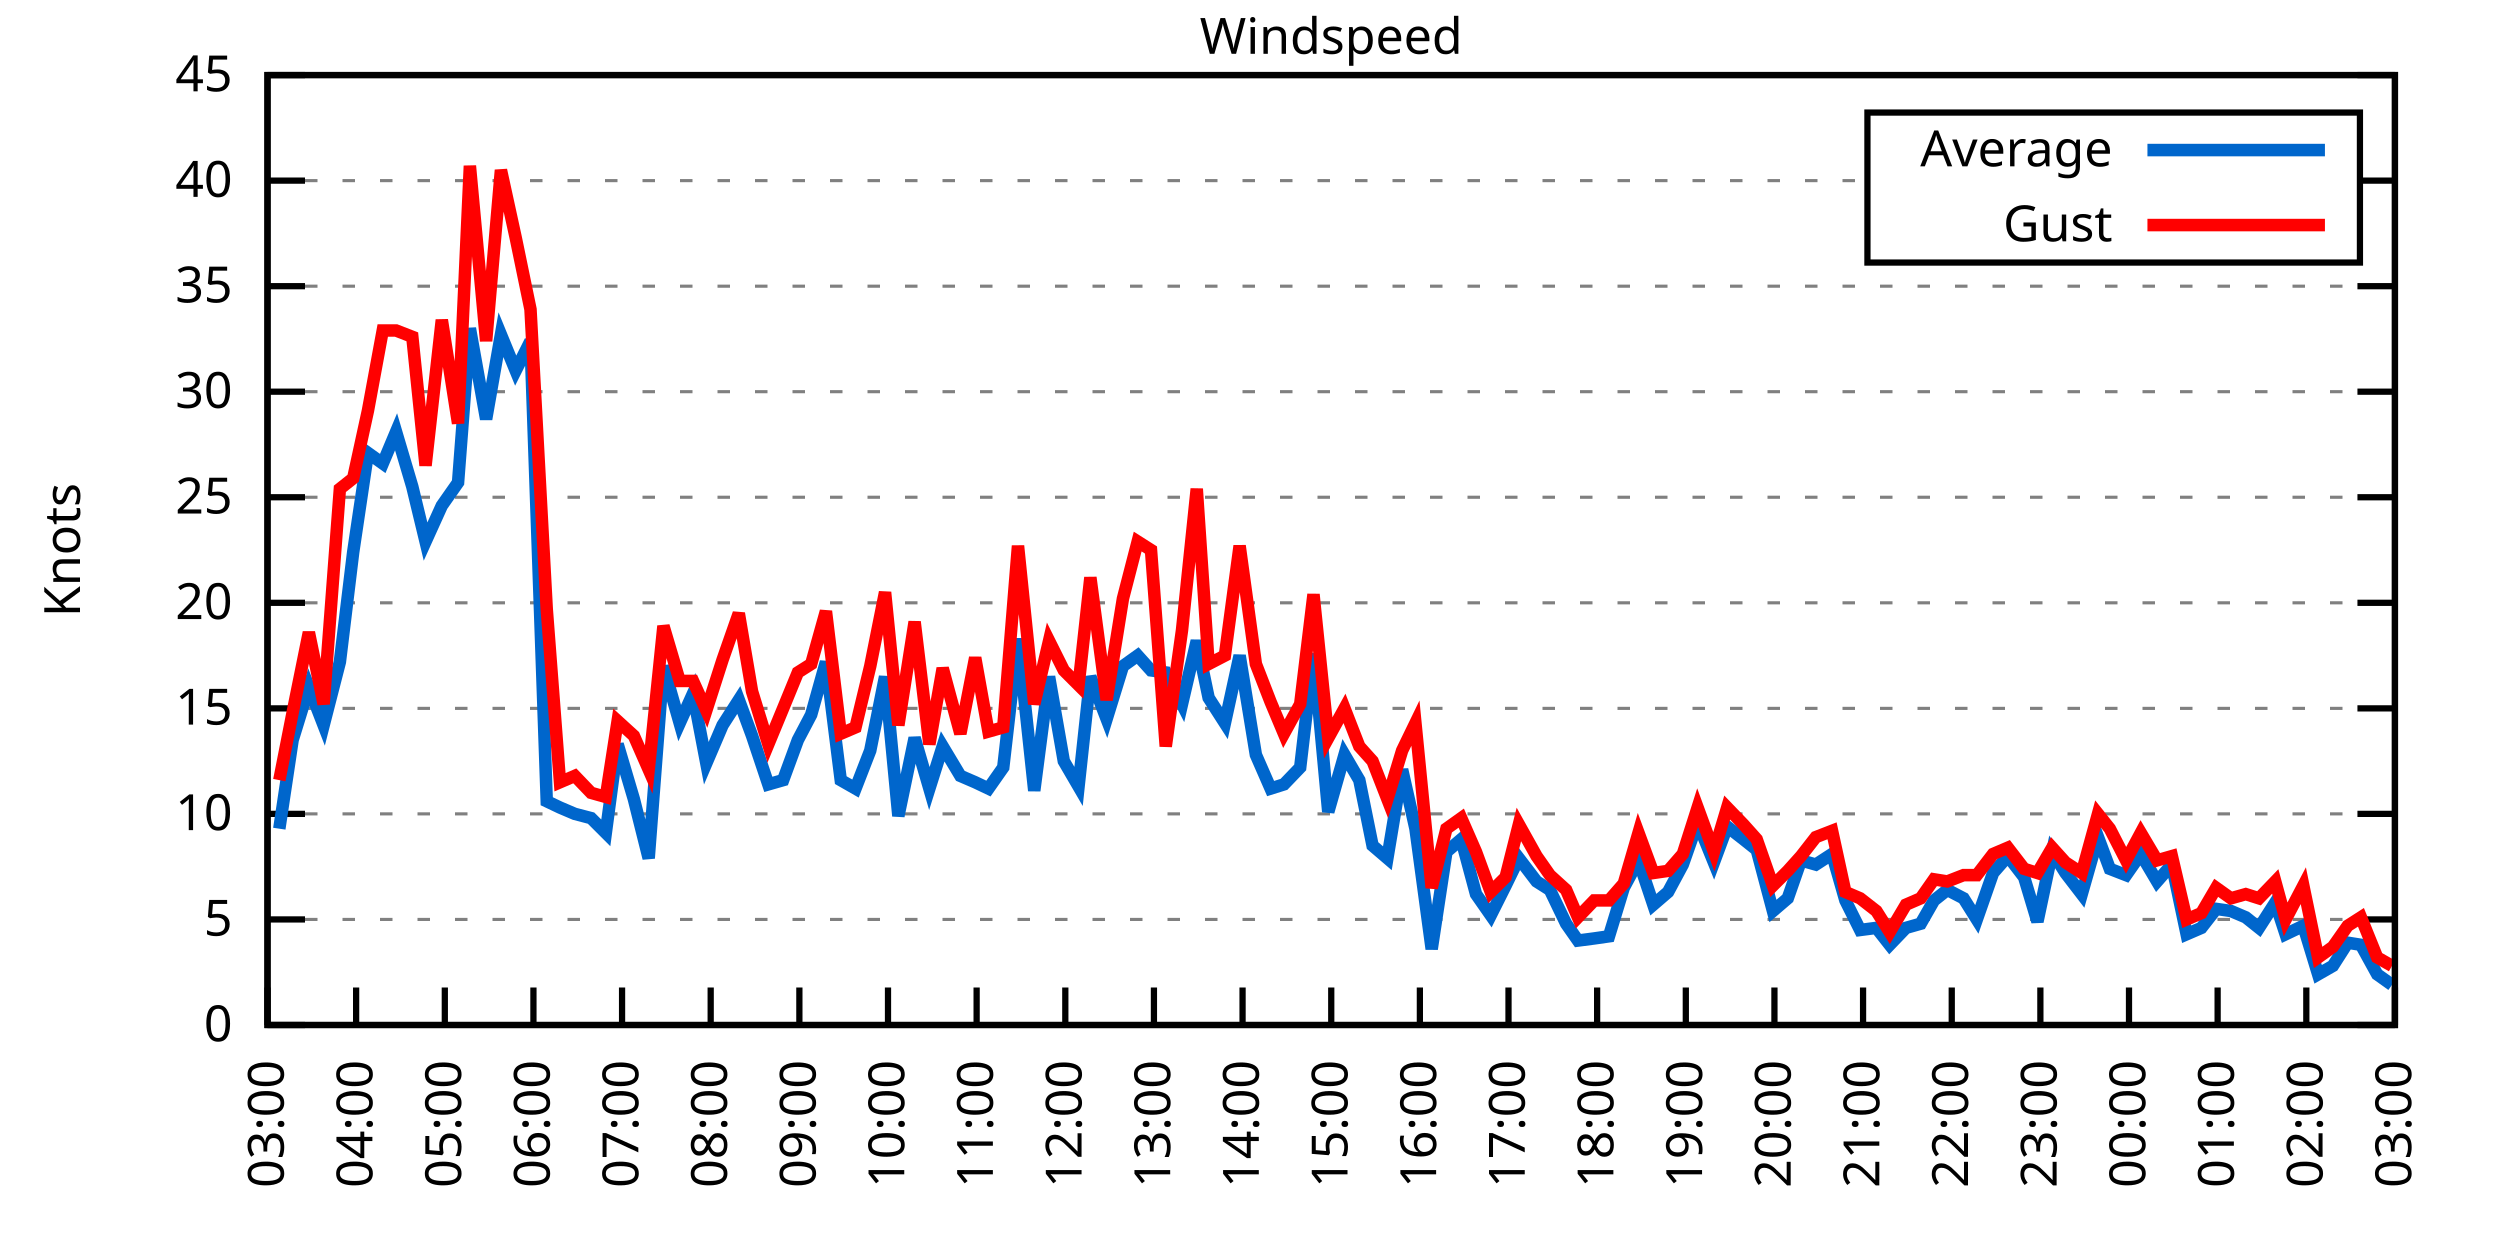
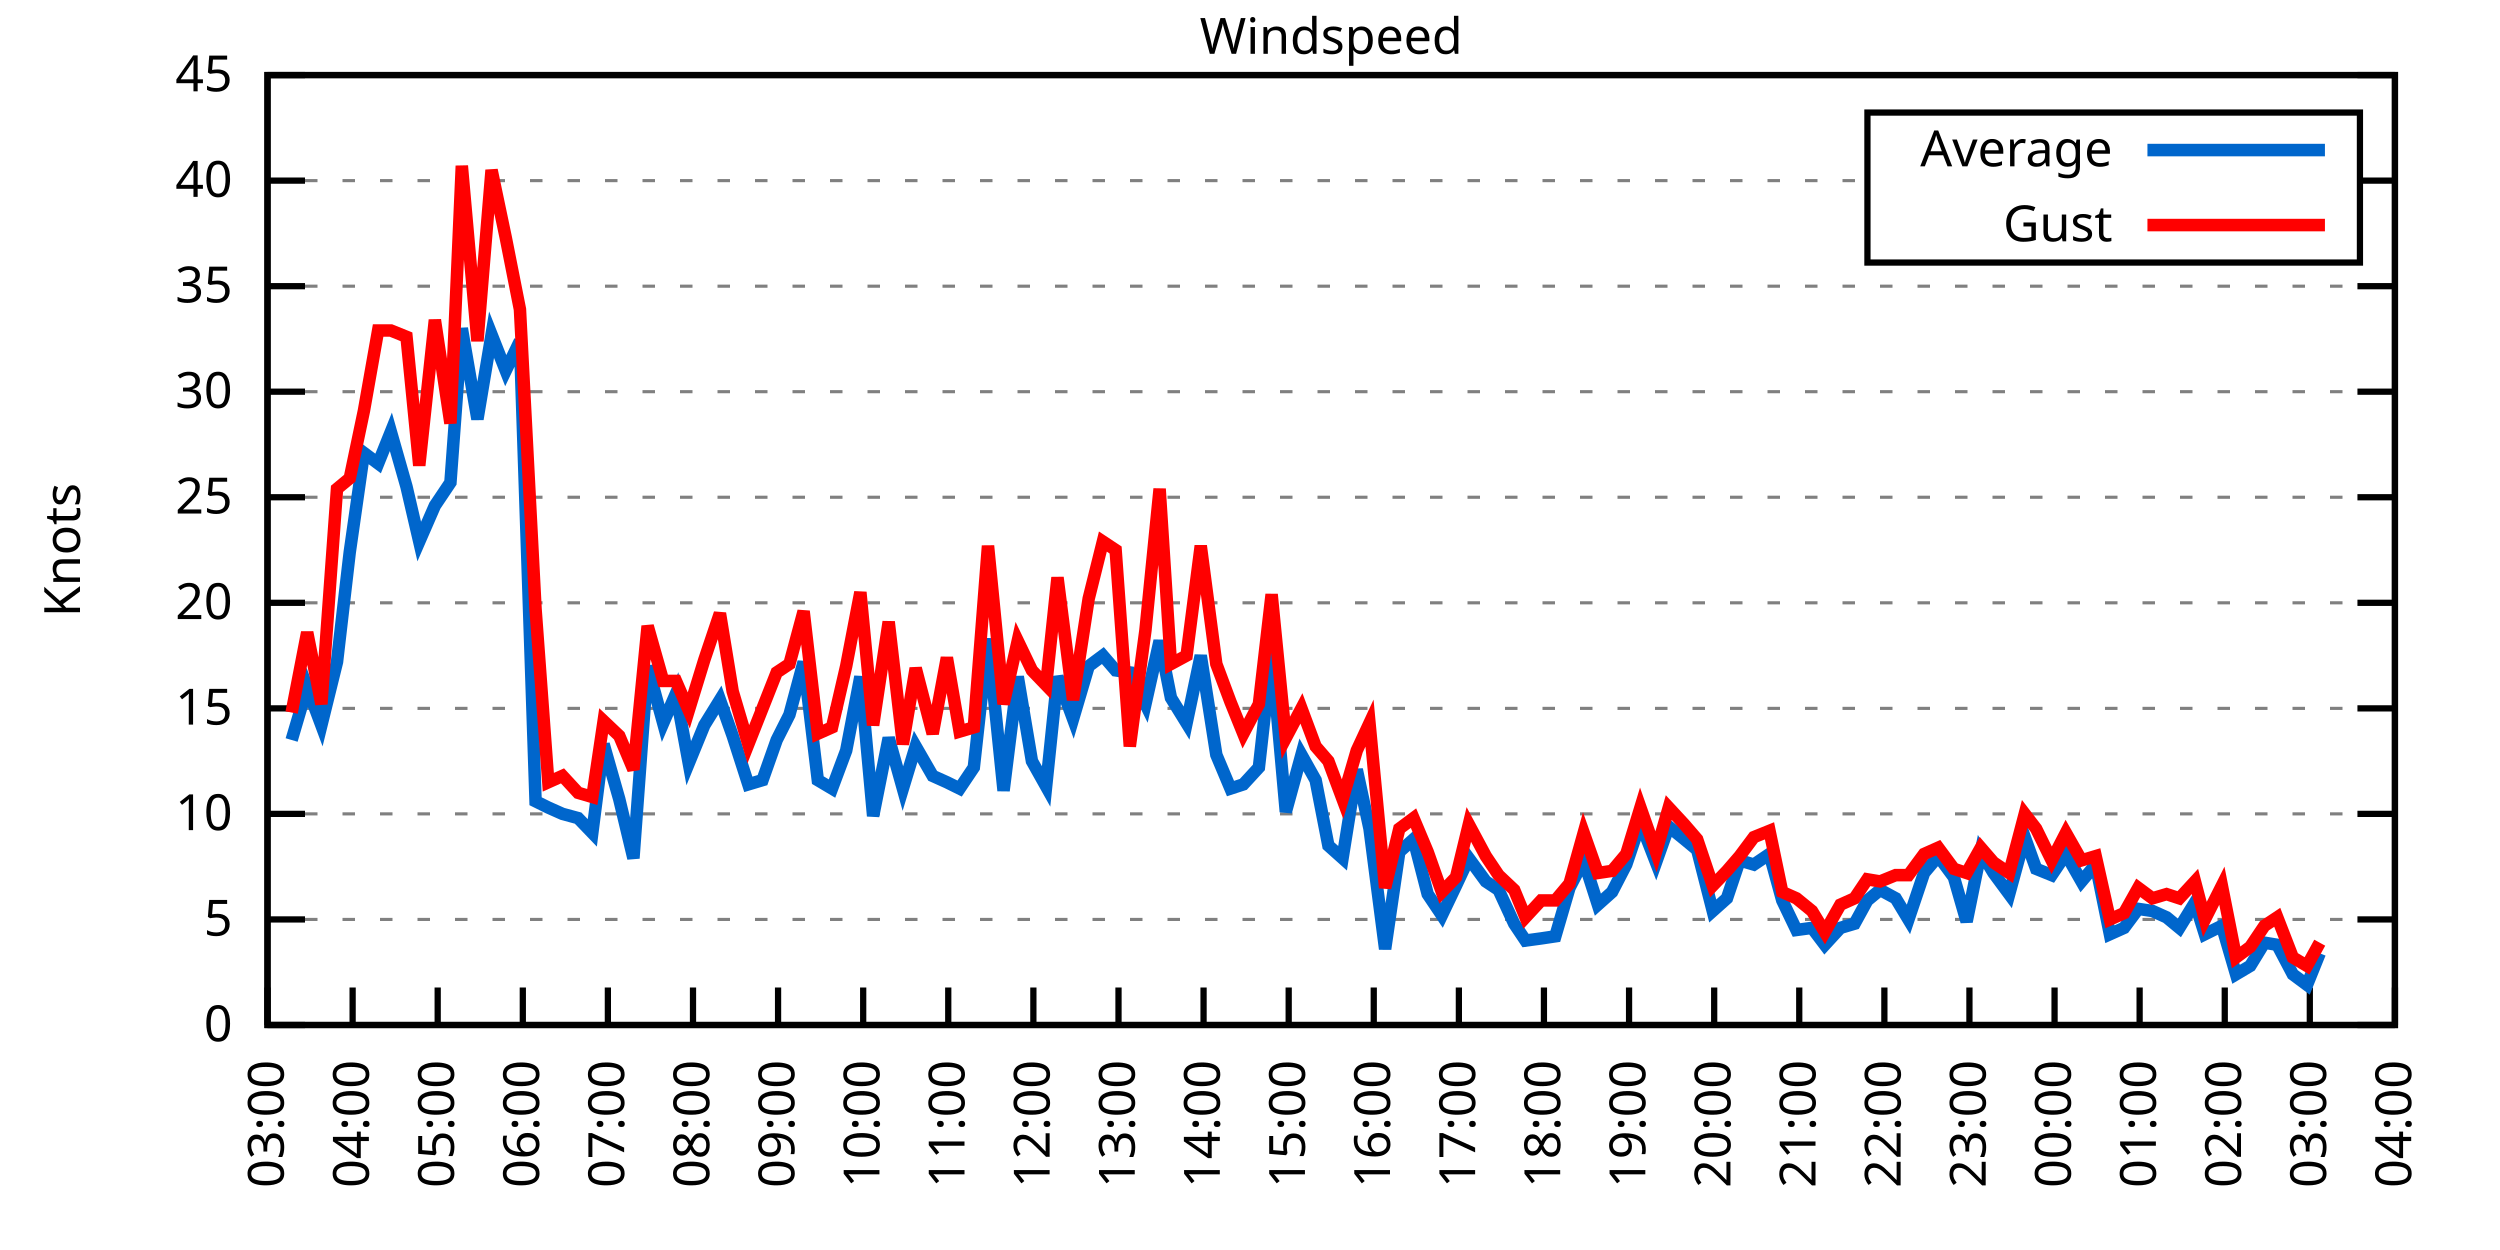
<svg xmlns="http://www.w3.org/2000/svg" xmlns:xlink="http://www.w3.org/1999/xlink" width="400" height="200" viewBox="0 0 400 200">
  <g id="gnuplot_canvas">
    <rect x="0" y="0" width="400" height="200" fill="none" />
    <defs>
      <circle id="gpDot" r="0.5" stroke-width="0.5" stroke="currentColor" />
      <path id="gpPt0" stroke-width="0.333" stroke="currentColor" d="M-1,0 h2 M0,-1 v2" />
      <path id="gpPt1" stroke-width="0.333" stroke="currentColor" d="M-1,-1 L1,1 M1,-1 L-1,1" />
      <path id="gpPt2" stroke-width="0.333" stroke="currentColor" d="M-1,0 L1,0 M0,-1 L0,1 M-1,-1 L1,1 M-1,1 L1,-1" />
      <rect id="gpPt3" stroke-width="0.333" stroke="currentColor" x="-1" y="-1" width="2" height="2" />
      <rect id="gpPt4" stroke-width="0.333" stroke="currentColor" fill="currentColor" x="-1" y="-1" width="2" height="2" />
      <circle id="gpPt5" stroke-width="0.333" stroke="currentColor" cx="0" cy="0" r="1" />
      <use xlink:href="#gpPt5" id="gpPt6" fill="currentColor" stroke="none" />
      <path id="gpPt7" stroke-width="0.333" stroke="currentColor" d="M0,-1.33 L-1.33,0.67 L1.33,0.67 z" />
      <use xlink:href="#gpPt7" id="gpPt8" fill="currentColor" stroke="none" />
      <use xlink:href="#gpPt7" id="gpPt9" stroke="currentColor" transform="rotate(180)" />
      <use xlink:href="#gpPt9" id="gpPt10" fill="currentColor" stroke="none" />
      <use xlink:href="#gpPt3" id="gpPt11" stroke="currentColor" transform="rotate(45)" />
      <use xlink:href="#gpPt11" id="gpPt12" fill="currentColor" stroke="none" />
      <path id="gpPt13" stroke-width="0.333" stroke="currentColor" d="M0,1.330 L1.265,0.411 L0.782,-1.067 L-0.782,-1.076 L-1.265,0.411 z" />
      <use xlink:href="#gpPt13" id="gpPt14" fill="currentColor" stroke="none" />
      <filter id="textbox" filterUnits="objectBoundingBox" x="0" y="0" height="1" width="1">
        <feFlood flood-color="white" flood-opacity="1" result="bgnd" />
        <feComposite in="SourceGraphic" in2="bgnd" operator="atop" />
      </filter>
      <filter id="greybox" filterUnits="objectBoundingBox" x="0" y="0" height="1" width="1">
        <feFlood flood-color="lightgrey" flood-opacity="1" result="grey" />
        <feComposite in="SourceGraphic" in2="grey" operator="atop" />
      </filter>
    </defs>
    <g fill="none" color="white" stroke="currentColor" stroke-width="1.00" stroke-linecap="butt" stroke-linejoin="miter">
</g>
    <g fill="none" color="black" stroke="currentColor" stroke-width="1.00" stroke-linecap="butt" stroke-linejoin="miter">
      <g stroke="none" shape-rendering="crispEdges">
        <polygon fill="rgb(255, 255, 255)" points="42.80,164.00 383.18,164.00 383.18,12.02 42.80,12.02 " />
      </g>
    </g>
    <g fill="none" color="black" stroke="currentColor" stroke-width="1.00" stroke-linecap="butt" stroke-linejoin="miter">
</g>
    <g fill="none" color="black" stroke="black" stroke-width="0.50" stroke-linecap="butt" stroke-linejoin="miter">
</g>
    <g fill="none" color="gray" stroke="currentColor" stroke-width="0.50" stroke-linecap="butt" stroke-linejoin="miter">
      <path stroke="gray" stroke-dasharray="2,4" class="gridline" d="M42.80,164.00 L383.19,164.00  " />
    </g>
    <g fill="none" color="gray" stroke="gray" stroke-width="1.00" stroke-linecap="butt" stroke-linejoin="miter">
</g>
    <g fill="none" color="black" stroke="currentColor" stroke-width="1.00" stroke-linecap="butt" stroke-linejoin="miter">
      <path stroke="black" d="M42.80,164.00 L48.80,164.00 M383.19,164.00 L377.19,164.00  " />
      <g transform="translate(37.20,166.60)" stroke="none" fill="black" font-family="Sans" font-size="8.00" text-anchor="end">
        <text>
          <tspan font-family="Sans"> 0</tspan>
        </text>
      </g>
    </g>
    <g fill="none" color="black" stroke="currentColor" stroke-width="1.00" stroke-linecap="butt" stroke-linejoin="miter">
</g>
    <g fill="none" color="black" stroke="black" stroke-width="0.50" stroke-linecap="butt" stroke-linejoin="miter">
</g>
    <g fill="none" color="gray" stroke="currentColor" stroke-width="0.50" stroke-linecap="butt" stroke-linejoin="miter">
      <path stroke="gray" stroke-dasharray="2,4" class="gridline" d="M42.80,147.11 L383.19,147.11  " />
    </g>
    <g fill="none" color="gray" stroke="gray" stroke-width="1.00" stroke-linecap="butt" stroke-linejoin="miter">
</g>
    <g fill="none" color="black" stroke="currentColor" stroke-width="1.00" stroke-linecap="butt" stroke-linejoin="miter">
      <path stroke="black" d="M42.80,147.11 L48.80,147.11 M383.19,147.11 L377.19,147.11  " />
      <g transform="translate(37.20,149.71)" stroke="none" fill="black" font-family="Sans" font-size="8.00" text-anchor="end">
        <text>
          <tspan font-family="Sans"> 5</tspan>
        </text>
      </g>
    </g>
    <g fill="none" color="black" stroke="currentColor" stroke-width="1.00" stroke-linecap="butt" stroke-linejoin="miter">
</g>
    <g fill="none" color="black" stroke="black" stroke-width="0.50" stroke-linecap="butt" stroke-linejoin="miter">
</g>
    <g fill="none" color="gray" stroke="currentColor" stroke-width="0.50" stroke-linecap="butt" stroke-linejoin="miter">
      <path stroke="gray" stroke-dasharray="2,4" class="gridline" d="M42.80,130.22 L383.19,130.22  " />
    </g>
    <g fill="none" color="gray" stroke="gray" stroke-width="1.00" stroke-linecap="butt" stroke-linejoin="miter">
</g>
    <g fill="none" color="black" stroke="currentColor" stroke-width="1.00" stroke-linecap="butt" stroke-linejoin="miter">
      <path stroke="black" d="M42.80,130.22 L48.80,130.22 M383.19,130.22 L377.19,130.22  " />
      <g transform="translate(37.20,132.82)" stroke="none" fill="black" font-family="Sans" font-size="8.00" text-anchor="end">
        <text>
          <tspan font-family="Sans"> 10</tspan>
        </text>
      </g>
    </g>
    <g fill="none" color="black" stroke="currentColor" stroke-width="1.00" stroke-linecap="butt" stroke-linejoin="miter">
</g>
    <g fill="none" color="black" stroke="black" stroke-width="0.50" stroke-linecap="butt" stroke-linejoin="miter">
</g>
    <g fill="none" color="gray" stroke="currentColor" stroke-width="0.50" stroke-linecap="butt" stroke-linejoin="miter">
      <path stroke="gray" stroke-dasharray="2,4" class="gridline" d="M42.80,113.34 L383.19,113.34  " />
    </g>
    <g fill="none" color="gray" stroke="gray" stroke-width="1.00" stroke-linecap="butt" stroke-linejoin="miter">
</g>
    <g fill="none" color="black" stroke="currentColor" stroke-width="1.00" stroke-linecap="butt" stroke-linejoin="miter">
      <path stroke="black" d="M42.80,113.34 L48.80,113.34 M383.19,113.34 L377.19,113.34  " />
      <g transform="translate(37.20,115.94)" stroke="none" fill="black" font-family="Sans" font-size="8.00" text-anchor="end">
        <text>
          <tspan font-family="Sans"> 15</tspan>
        </text>
      </g>
    </g>
    <g fill="none" color="black" stroke="currentColor" stroke-width="1.00" stroke-linecap="butt" stroke-linejoin="miter">
</g>
    <g fill="none" color="black" stroke="black" stroke-width="0.50" stroke-linecap="butt" stroke-linejoin="miter">
</g>
    <g fill="none" color="gray" stroke="currentColor" stroke-width="0.50" stroke-linecap="butt" stroke-linejoin="miter">
      <path stroke="gray" stroke-dasharray="2,4" class="gridline" d="M42.80,96.45 L383.19,96.45  " />
    </g>
    <g fill="none" color="gray" stroke="gray" stroke-width="1.00" stroke-linecap="butt" stroke-linejoin="miter">
</g>
    <g fill="none" color="black" stroke="currentColor" stroke-width="1.00" stroke-linecap="butt" stroke-linejoin="miter">
      <path stroke="black" d="M42.80,96.45 L48.80,96.45 M383.19,96.45 L377.19,96.45  " />
      <g transform="translate(37.20,99.05)" stroke="none" fill="black" font-family="Sans" font-size="8.00" text-anchor="end">
        <text>
          <tspan font-family="Sans"> 20</tspan>
        </text>
      </g>
    </g>
    <g fill="none" color="black" stroke="currentColor" stroke-width="1.00" stroke-linecap="butt" stroke-linejoin="miter">
</g>
    <g fill="none" color="black" stroke="black" stroke-width="0.50" stroke-linecap="butt" stroke-linejoin="miter">
</g>
    <g fill="none" color="gray" stroke="currentColor" stroke-width="0.50" stroke-linecap="butt" stroke-linejoin="miter">
      <path stroke="gray" stroke-dasharray="2,4" class="gridline" d="M42.80,79.56 L383.19,79.56  " />
    </g>
    <g fill="none" color="gray" stroke="gray" stroke-width="1.00" stroke-linecap="butt" stroke-linejoin="miter">
</g>
    <g fill="none" color="black" stroke="currentColor" stroke-width="1.00" stroke-linecap="butt" stroke-linejoin="miter">
      <path stroke="black" d="M42.80,79.56 L48.80,79.56 M383.19,79.56 L377.19,79.56  " />
      <g transform="translate(37.20,82.16)" stroke="none" fill="black" font-family="Sans" font-size="8.00" text-anchor="end">
        <text>
          <tspan font-family="Sans"> 25</tspan>
        </text>
      </g>
    </g>
    <g fill="none" color="black" stroke="currentColor" stroke-width="1.00" stroke-linecap="butt" stroke-linejoin="miter">
</g>
    <g fill="none" color="black" stroke="black" stroke-width="0.50" stroke-linecap="butt" stroke-linejoin="miter">
</g>
    <g fill="none" color="gray" stroke="currentColor" stroke-width="0.50" stroke-linecap="butt" stroke-linejoin="miter">
      <path stroke="gray" stroke-dasharray="2,4" class="gridline" d="M42.80,62.67 L383.19,62.67  " />
    </g>
    <g fill="none" color="gray" stroke="gray" stroke-width="1.00" stroke-linecap="butt" stroke-linejoin="miter">
</g>
    <g fill="none" color="black" stroke="currentColor" stroke-width="1.00" stroke-linecap="butt" stroke-linejoin="miter">
      <path stroke="black" d="M42.80,62.67 L48.80,62.67 M383.19,62.67 L377.19,62.67  " />
      <g transform="translate(37.20,65.27)" stroke="none" fill="black" font-family="Sans" font-size="8.00" text-anchor="end">
        <text>
          <tspan font-family="Sans"> 30</tspan>
        </text>
      </g>
    </g>
    <g fill="none" color="black" stroke="currentColor" stroke-width="1.00" stroke-linecap="butt" stroke-linejoin="miter">
</g>
    <g fill="none" color="black" stroke="black" stroke-width="0.50" stroke-linecap="butt" stroke-linejoin="miter">
</g>
    <g fill="none" color="gray" stroke="currentColor" stroke-width="0.50" stroke-linecap="butt" stroke-linejoin="miter">
      <path stroke="gray" stroke-dasharray="2,4" class="gridline" d="M42.80,45.79 L383.19,45.79  " />
    </g>
    <g fill="none" color="gray" stroke="gray" stroke-width="1.00" stroke-linecap="butt" stroke-linejoin="miter">
</g>
    <g fill="none" color="black" stroke="currentColor" stroke-width="1.00" stroke-linecap="butt" stroke-linejoin="miter">
      <path stroke="black" d="M42.80,45.79 L48.80,45.79 M383.19,45.79 L377.19,45.79  " />
      <g transform="translate(37.20,48.39)" stroke="none" fill="black" font-family="Sans" font-size="8.00" text-anchor="end">
        <text>
          <tspan font-family="Sans"> 35</tspan>
        </text>
      </g>
    </g>
    <g fill="none" color="black" stroke="currentColor" stroke-width="1.00" stroke-linecap="butt" stroke-linejoin="miter">
</g>
    <g fill="none" color="black" stroke="black" stroke-width="0.50" stroke-linecap="butt" stroke-linejoin="miter">
</g>
    <g fill="none" color="gray" stroke="currentColor" stroke-width="0.50" stroke-linecap="butt" stroke-linejoin="miter">
      <path stroke="gray" stroke-dasharray="2,4" class="gridline" d="M42.80,28.90 L298.79,28.90 M377.59,28.90 L383.19,28.90  " />
    </g>
    <g fill="none" color="gray" stroke="gray" stroke-width="1.00" stroke-linecap="butt" stroke-linejoin="miter">
</g>
    <g fill="none" color="black" stroke="currentColor" stroke-width="1.00" stroke-linecap="butt" stroke-linejoin="miter">
      <path stroke="black" d="M42.80,28.90 L48.80,28.90 M383.19,28.90 L377.19,28.90  " />
      <g transform="translate(37.20,31.50)" stroke="none" fill="black" font-family="Sans" font-size="8.00" text-anchor="end">
        <text>
          <tspan font-family="Sans"> 40</tspan>
        </text>
      </g>
    </g>
    <g fill="none" color="black" stroke="currentColor" stroke-width="1.00" stroke-linecap="butt" stroke-linejoin="miter">
</g>
    <g fill="none" color="black" stroke="black" stroke-width="0.50" stroke-linecap="butt" stroke-linejoin="miter">
</g>
    <g fill="none" color="gray" stroke="currentColor" stroke-width="0.50" stroke-linecap="butt" stroke-linejoin="miter">
      <path stroke="gray" stroke-dasharray="2,4" class="gridline" d="M42.80,12.01 L383.19,12.01  " />
    </g>
    <g fill="none" color="gray" stroke="gray" stroke-width="1.00" stroke-linecap="butt" stroke-linejoin="miter">
</g>
    <g fill="none" color="black" stroke="currentColor" stroke-width="1.00" stroke-linecap="butt" stroke-linejoin="miter">
      <path stroke="black" d="M42.80,12.01 L48.80,12.01 M383.19,12.01 L377.19,12.01  " />
      <g transform="translate(37.20,14.61)" stroke="none" fill="black" font-family="Sans" font-size="8.00" text-anchor="end">
        <text>
          <tspan font-family="Sans"> 45</tspan>
        </text>
      </g>
    </g>
    <g fill="none" color="black" stroke="currentColor" stroke-width="1.00" stroke-linecap="butt" stroke-linejoin="miter">
      <path stroke="black" d="M42.80,164.00 L42.80,158.00  " />
      <g transform="translate(45.40,169.60) rotate(270.00)" stroke="none" fill="black" font-family="Sans" font-size="8.00" text-anchor="end">
        <text>
          <tspan font-family="Sans">03:00</tspan>
        </text>
      </g>
    </g>
    <g fill="none" color="black" stroke="currentColor" stroke-width="1.00" stroke-linecap="butt" stroke-linejoin="miter">
-       <path stroke="black" d="M56.98,164.00 L56.98,158.00  " />
-       <g transform="translate(59.58,169.60) rotate(270.00)" stroke="none" fill="black" font-family="Sans" font-size="8.00" text-anchor="end">
+       <path stroke="black" d="M56.42,164.00 L56.42,158.00  " />
+       <g transform="translate(59.02,169.60) rotate(270.00)" stroke="none" fill="black" font-family="Sans" font-size="8.00" text-anchor="end">
        <text>
          <tspan font-family="Sans">04:00</tspan>
        </text>
      </g>
    </g>
    <g fill="none" color="black" stroke="currentColor" stroke-width="1.00" stroke-linecap="butt" stroke-linejoin="miter">
-       <path stroke="black" d="M71.17,164.00 L71.17,158.00  " />
-       <g transform="translate(73.77,169.60) rotate(270.00)" stroke="none" fill="black" font-family="Sans" font-size="8.00" text-anchor="end">
+       <path stroke="black" d="M70.03,164.00 L70.03,158.00  " />
+       <g transform="translate(72.63,169.60) rotate(270.00)" stroke="none" fill="black" font-family="Sans" font-size="8.00" text-anchor="end">
        <text>
          <tspan font-family="Sans">05:00</tspan>
        </text>
      </g>
    </g>
    <g fill="none" color="black" stroke="currentColor" stroke-width="1.00" stroke-linecap="butt" stroke-linejoin="miter">
-       <path stroke="black" d="M85.35,164.00 L85.35,158.00  " />
-       <g transform="translate(87.95,169.60) rotate(270.00)" stroke="none" fill="black" font-family="Sans" font-size="8.00" text-anchor="end">
+       <path stroke="black" d="M83.65,164.00 L83.65,158.00  " />
+       <g transform="translate(86.25,169.60) rotate(270.00)" stroke="none" fill="black" font-family="Sans" font-size="8.00" text-anchor="end">
        <text>
          <tspan font-family="Sans">06:00</tspan>
        </text>
      </g>
    </g>
    <g fill="none" color="black" stroke="currentColor" stroke-width="1.00" stroke-linecap="butt" stroke-linejoin="miter">
-       <path stroke="black" d="M99.53,164.00 L99.53,158.00  " />
-       <g transform="translate(102.13,169.60) rotate(270.00)" stroke="none" fill="black" font-family="Sans" font-size="8.00" text-anchor="end">
+       <path stroke="black" d="M97.26,164.00 L97.26,158.00  " />
+       <g transform="translate(99.86,169.60) rotate(270.00)" stroke="none" fill="black" font-family="Sans" font-size="8.00" text-anchor="end">
        <text>
          <tspan font-family="Sans">07:00</tspan>
        </text>
      </g>
    </g>
    <g fill="none" color="black" stroke="currentColor" stroke-width="1.00" stroke-linecap="butt" stroke-linejoin="miter">
-       <path stroke="black" d="M113.71,164.00 L113.71,158.00  " />
-       <g transform="translate(116.31,169.60) rotate(270.00)" stroke="none" fill="black" font-family="Sans" font-size="8.00" text-anchor="end">
+       <path stroke="black" d="M110.88,164.00 L110.88,158.00  " />
+       <g transform="translate(113.48,169.60) rotate(270.00)" stroke="none" fill="black" font-family="Sans" font-size="8.00" text-anchor="end">
        <text>
          <tspan font-family="Sans">08:00</tspan>
        </text>
      </g>
    </g>
    <g fill="none" color="black" stroke="currentColor" stroke-width="1.00" stroke-linecap="butt" stroke-linejoin="miter">
-       <path stroke="black" d="M127.90,164.00 L127.90,158.00  " />
-       <g transform="translate(130.50,169.60) rotate(270.00)" stroke="none" fill="black" font-family="Sans" font-size="8.00" text-anchor="end">
+       <path stroke="black" d="M124.49,164.00 L124.49,158.00  " />
+       <g transform="translate(127.09,169.60) rotate(270.00)" stroke="none" fill="black" font-family="Sans" font-size="8.00" text-anchor="end">
        <text>
          <tspan font-family="Sans">09:00</tspan>
        </text>
      </g>
    </g>
    <g fill="none" color="black" stroke="currentColor" stroke-width="1.00" stroke-linecap="butt" stroke-linejoin="miter">
-       <path stroke="black" d="M142.08,164.00 L142.08,158.00  " />
-       <g transform="translate(144.68,169.60) rotate(270.00)" stroke="none" fill="black" font-family="Sans" font-size="8.00" text-anchor="end">
+       <path stroke="black" d="M138.11,164.00 L138.11,158.00  " />
+       <g transform="translate(140.71,169.60) rotate(270.00)" stroke="none" fill="black" font-family="Sans" font-size="8.00" text-anchor="end">
        <text>
          <tspan font-family="Sans">10:00</tspan>
        </text>
      </g>
    </g>
    <g fill="none" color="black" stroke="currentColor" stroke-width="1.00" stroke-linecap="butt" stroke-linejoin="miter">
-       <path stroke="black" d="M156.26,164.00 L156.26,158.00  " />
-       <g transform="translate(158.86,169.60) rotate(270.00)" stroke="none" fill="black" font-family="Sans" font-size="8.00" text-anchor="end">
+       <path stroke="black" d="M151.72,164.00 L151.72,158.00  " />
+       <g transform="translate(154.32,169.60) rotate(270.00)" stroke="none" fill="black" font-family="Sans" font-size="8.00" text-anchor="end">
        <text>
          <tspan font-family="Sans">11:00</tspan>
        </text>
      </g>
    </g>
    <g fill="none" color="black" stroke="currentColor" stroke-width="1.00" stroke-linecap="butt" stroke-linejoin="miter">
-       <path stroke="black" d="M170.45,164.00 L170.45,158.00  " />
-       <g transform="translate(173.05,169.60) rotate(270.00)" stroke="none" fill="black" font-family="Sans" font-size="8.00" text-anchor="end">
+       <path stroke="black" d="M165.34,164.00 L165.34,158.00  " />
+       <g transform="translate(167.94,169.60) rotate(270.00)" stroke="none" fill="black" font-family="Sans" font-size="8.00" text-anchor="end">
        <text>
          <tspan font-family="Sans">12:00</tspan>
        </text>
      </g>
    </g>
    <g fill="none" color="black" stroke="currentColor" stroke-width="1.00" stroke-linecap="butt" stroke-linejoin="miter">
-       <path stroke="black" d="M184.63,164.00 L184.63,158.00  " />
-       <g transform="translate(187.23,169.60) rotate(270.00)" stroke="none" fill="black" font-family="Sans" font-size="8.00" text-anchor="end">
+       <path stroke="black" d="M178.96,164.00 L178.96,158.00  " />
+       <g transform="translate(181.56,169.60) rotate(270.00)" stroke="none" fill="black" font-family="Sans" font-size="8.00" text-anchor="end">
        <text>
          <tspan font-family="Sans">13:00</tspan>
        </text>
      </g>
    </g>
    <g fill="none" color="black" stroke="currentColor" stroke-width="1.00" stroke-linecap="butt" stroke-linejoin="miter">
-       <path stroke="black" d="M198.81,164.00 L198.81,158.00  " />
-       <g transform="translate(201.41,169.60) rotate(270.00)" stroke="none" fill="black" font-family="Sans" font-size="8.00" text-anchor="end">
+       <path stroke="black" d="M192.57,164.00 L192.57,158.00  " />
+       <g transform="translate(195.17,169.60) rotate(270.00)" stroke="none" fill="black" font-family="Sans" font-size="8.00" text-anchor="end">
        <text>
          <tspan font-family="Sans">14:00</tspan>
        </text>
      </g>
    </g>
    <g fill="none" color="black" stroke="currentColor" stroke-width="1.00" stroke-linecap="butt" stroke-linejoin="miter">
-       <path stroke="black" d="M213.00,164.00 L213.00,158.00  " />
-       <g transform="translate(215.60,169.60) rotate(270.00)" stroke="none" fill="black" font-family="Sans" font-size="8.00" text-anchor="end">
+       <path stroke="black" d="M206.19,164.00 L206.19,158.00  " />
+       <g transform="translate(208.79,169.60) rotate(270.00)" stroke="none" fill="black" font-family="Sans" font-size="8.00" text-anchor="end">
        <text>
          <tspan font-family="Sans">15:00</tspan>
        </text>
      </g>
    </g>
    <g fill="none" color="black" stroke="currentColor" stroke-width="1.00" stroke-linecap="butt" stroke-linejoin="miter">
-       <path stroke="black" d="M227.18,164.00 L227.18,158.00  " />
-       <g transform="translate(229.78,169.60) rotate(270.00)" stroke="none" fill="black" font-family="Sans" font-size="8.00" text-anchor="end">
+       <path stroke="black" d="M219.80,164.00 L219.80,158.00  " />
+       <g transform="translate(222.40,169.60) rotate(270.00)" stroke="none" fill="black" font-family="Sans" font-size="8.00" text-anchor="end">
        <text>
          <tspan font-family="Sans">16:00</tspan>
        </text>
      </g>
    </g>
    <g fill="none" color="black" stroke="currentColor" stroke-width="1.00" stroke-linecap="butt" stroke-linejoin="miter">
-       <path stroke="black" d="M241.36,164.00 L241.36,158.00  " />
-       <g transform="translate(243.96,169.60) rotate(270.00)" stroke="none" fill="black" font-family="Sans" font-size="8.00" text-anchor="end">
+       <path stroke="black" d="M233.42,164.00 L233.42,158.00  " />
+       <g transform="translate(236.02,169.60) rotate(270.00)" stroke="none" fill="black" font-family="Sans" font-size="8.00" text-anchor="end">
        <text>
          <tspan font-family="Sans">17:00</tspan>
        </text>
      </g>
    </g>
    <g fill="none" color="black" stroke="currentColor" stroke-width="1.00" stroke-linecap="butt" stroke-linejoin="miter">
-       <path stroke="black" d="M255.54,164.00 L255.54,158.00  " />
-       <g transform="translate(258.14,169.60) rotate(270.00)" stroke="none" fill="black" font-family="Sans" font-size="8.00" text-anchor="end">
+       <path stroke="black" d="M247.03,164.00 L247.03,158.00  " />
+       <g transform="translate(249.63,169.60) rotate(270.00)" stroke="none" fill="black" font-family="Sans" font-size="8.00" text-anchor="end">
        <text>
          <tspan font-family="Sans">18:00</tspan>
        </text>
      </g>
    </g>
    <g fill="none" color="black" stroke="currentColor" stroke-width="1.00" stroke-linecap="butt" stroke-linejoin="miter">
-       <path stroke="black" d="M269.73,164.00 L269.73,158.00  " />
-       <g transform="translate(272.33,169.60) rotate(270.00)" stroke="none" fill="black" font-family="Sans" font-size="8.00" text-anchor="end">
+       <path stroke="black" d="M260.65,164.00 L260.65,158.00  " />
+       <g transform="translate(263.25,169.60) rotate(270.00)" stroke="none" fill="black" font-family="Sans" font-size="8.00" text-anchor="end">
        <text>
          <tspan font-family="Sans">19:00</tspan>
        </text>
      </g>
    </g>
    <g fill="none" color="black" stroke="currentColor" stroke-width="1.00" stroke-linecap="butt" stroke-linejoin="miter">
-       <path stroke="black" d="M283.91,164.00 L283.91,158.00  " />
-       <g transform="translate(286.51,169.60) rotate(270.00)" stroke="none" fill="black" font-family="Sans" font-size="8.00" text-anchor="end">
+       <path stroke="black" d="M274.27,164.00 L274.27,158.00  " />
+       <g transform="translate(276.87,169.60) rotate(270.00)" stroke="none" fill="black" font-family="Sans" font-size="8.00" text-anchor="end">
        <text>
          <tspan font-family="Sans">20:00</tspan>
        </text>
      </g>
    </g>
    <g fill="none" color="black" stroke="currentColor" stroke-width="1.00" stroke-linecap="butt" stroke-linejoin="miter">
-       <path stroke="black" d="M298.09,164.00 L298.09,158.00  " />
-       <g transform="translate(300.69,169.60) rotate(270.00)" stroke="none" fill="black" font-family="Sans" font-size="8.00" text-anchor="end">
+       <path stroke="black" d="M287.88,164.00 L287.88,158.00  " />
+       <g transform="translate(290.48,169.60) rotate(270.00)" stroke="none" fill="black" font-family="Sans" font-size="8.00" text-anchor="end">
        <text>
          <tspan font-family="Sans">21:00</tspan>
        </text>
      </g>
    </g>
    <g fill="none" color="black" stroke="currentColor" stroke-width="1.00" stroke-linecap="butt" stroke-linejoin="miter">
-       <path stroke="black" d="M312.28,164.00 L312.28,158.00  " />
-       <g transform="translate(314.88,169.60) rotate(270.00)" stroke="none" fill="black" font-family="Sans" font-size="8.00" text-anchor="end">
+       <path stroke="black" d="M301.50,164.00 L301.50,158.00  " />
+       <g transform="translate(304.10,169.60) rotate(270.00)" stroke="none" fill="black" font-family="Sans" font-size="8.00" text-anchor="end">
        <text>
          <tspan font-family="Sans">22:00</tspan>
        </text>
      </g>
    </g>
    <g fill="none" color="black" stroke="currentColor" stroke-width="1.00" stroke-linecap="butt" stroke-linejoin="miter">
-       <path stroke="black" d="M326.46,164.00 L326.46,158.00  " />
-       <g transform="translate(329.06,169.60) rotate(270.00)" stroke="none" fill="black" font-family="Sans" font-size="8.00" text-anchor="end">
+       <path stroke="black" d="M315.11,164.00 L315.11,158.00  " />
+       <g transform="translate(317.71,169.60) rotate(270.00)" stroke="none" fill="black" font-family="Sans" font-size="8.00" text-anchor="end">
        <text>
          <tspan font-family="Sans">23:00</tspan>
        </text>
      </g>
    </g>
    <g fill="none" color="black" stroke="currentColor" stroke-width="1.00" stroke-linecap="butt" stroke-linejoin="miter">
-       <path stroke="black" d="M340.64,164.00 L340.64,158.00  " />
-       <g transform="translate(343.24,169.60) rotate(270.00)" stroke="none" fill="black" font-family="Sans" font-size="8.00" text-anchor="end">
+       <path stroke="black" d="M328.73,164.00 L328.73,158.00  " />
+       <g transform="translate(331.33,169.60) rotate(270.00)" stroke="none" fill="black" font-family="Sans" font-size="8.00" text-anchor="end">
        <text>
          <tspan font-family="Sans">00:00</tspan>
        </text>
      </g>
    </g>
    <g fill="none" color="black" stroke="currentColor" stroke-width="1.00" stroke-linecap="butt" stroke-linejoin="miter">
-       <path stroke="black" d="M354.82,164.00 L354.82,158.00  " />
-       <g transform="translate(357.42,169.60) rotate(270.00)" stroke="none" fill="black" font-family="Sans" font-size="8.00" text-anchor="end">
+       <path stroke="black" d="M342.34,164.00 L342.34,158.00  " />
+       <g transform="translate(344.94,169.60) rotate(270.00)" stroke="none" fill="black" font-family="Sans" font-size="8.00" text-anchor="end">
        <text>
          <tspan font-family="Sans">01:00</tspan>
        </text>
      </g>
    </g>
    <g fill="none" color="black" stroke="currentColor" stroke-width="1.00" stroke-linecap="butt" stroke-linejoin="miter">
-       <path stroke="black" d="M369.01,164.00 L369.01,158.00  " />
-       <g transform="translate(371.61,169.60) rotate(270.00)" stroke="none" fill="black" font-family="Sans" font-size="8.00" text-anchor="end">
+       <path stroke="black" d="M355.96,164.00 L355.96,158.00  " />
+       <g transform="translate(358.56,169.60) rotate(270.00)" stroke="none" fill="black" font-family="Sans" font-size="8.00" text-anchor="end">
        <text>
          <tspan font-family="Sans">02:00</tspan>
+         </text>
+       </g>
+     </g>
+     <g fill="none" color="black" stroke="currentColor" stroke-width="1.00" stroke-linecap="butt" stroke-linejoin="miter">
+       <path stroke="black" d="M369.57,164.00 L369.57,158.00  " />
+       <g transform="translate(372.17,169.60) rotate(270.00)" stroke="none" fill="black" font-family="Sans" font-size="8.00" text-anchor="end">
+         <text>
+           <tspan font-family="Sans">03:00</tspan>
        </text>
      </g>
    </g>
    <g fill="none" color="black" stroke="currentColor" stroke-width="1.00" stroke-linecap="butt" stroke-linejoin="miter">
      <path stroke="black" d="M383.19,164.00 L383.19,158.00  " />
      <g transform="translate(385.79,169.60) rotate(270.00)" stroke="none" fill="black" font-family="Sans" font-size="8.00" text-anchor="end">
        <text>
-           <tspan font-family="Sans">03:00</tspan>
+           <tspan font-family="Sans">04:00</tspan>
        </text>
      </g>
    </g>
    <g fill="none" color="black" stroke="currentColor" stroke-width="1.00" stroke-linecap="butt" stroke-linejoin="miter">
</g>
    <g fill="none" color="black" stroke="currentColor" stroke-width="1.00" stroke-linecap="butt" stroke-linejoin="miter">
      <path stroke="black" d="M42.80,12.01 L42.80,164.00 L383.19,164.00 L383.19,12.01 L42.80,12.01 Z  " />
    </g>
    <g fill="none" color="black" stroke="currentColor" stroke-width="1.00" stroke-linecap="butt" stroke-linejoin="miter">
</g>
    <g fill="none" color="black" stroke="currentColor" stroke-width="1.00" stroke-linecap="butt" stroke-linejoin="miter">
      <path stroke="black" d="M298.79,42.01 L298.79,18.01 L377.59,18.01 L377.59,42.01 L298.79,42.01 Z  " />
    </g>
    <g id="Windspeed_plot_1">
      <g fill="none" color="white" stroke="black" stroke-width="2.00" stroke-linecap="butt" stroke-linejoin="miter">
</g>
      <g fill="none" color="black" stroke="currentColor" stroke-width="2.00" stroke-linecap="butt" stroke-linejoin="miter">
        <g transform="translate(337.99,26.61)" stroke="none" fill="black" font-family="Sans" font-size="8.00" text-anchor="end">
          <text>
            <tspan font-family="Sans">Average</tspan>
          </text>
        </g>
      </g>
      <g fill="none" color="black" stroke="currentColor" stroke-width="2.00" stroke-linecap="butt" stroke-linejoin="miter">
-         <path stroke="rgb(  0, 102, 204)" d="M343.59,24.01 L371.99,24.01 M44.69,132.59 L46.82,118.40 L49.42,109.96 L51.78,116.04 L54.38,105.91 L56.51,88.34   L58.87,72.47 L61.24,74.16 L63.37,69.09 L65.97,77.87 L68.09,86.65 L70.69,80.91 L73.29,77.20 L75.18,52.54   L77.78,67.06 L80.15,53.55 L82.51,59.30 L84.88,54.57 L87.48,128.20 L89.60,129.21 L91.97,130.22 L94.57,130.90   L96.93,133.26 L98.82,119.08 L101.42,127.86 L103.79,137.32 L106.15,106.58 L108.75,115.70 L110.88,110.97 L113.01,122.12   L115.61,116.04 L118.21,111.99 L120.33,117.73 L122.93,125.50 L125.30,124.82 L127.66,118.40 L129.79,114.35 L132.15,105.91   L134.52,124.82 L136.88,126.17 L139.24,120.09 L141.61,108.27 L143.74,130.56 L146.34,118.07 L148.70,126.17 L150.83,119.42   L153.66,124.14 L156.03,125.16 L158.15,126.17 L160.52,122.79 L162.88,102.19 L165.48,126.51 L167.85,108.27 L170.21,121.78   L172.57,125.83 L174.46,108.27 L177.06,115.03 L179.67,106.58 L182.03,104.89 L184.16,107.26 L186.52,107.59 L189.12,112.66   L191.48,102.53 L193.38,111.65 L195.98,115.70 L198.34,104.89 L200.94,120.77 L203.30,126.17 L205.43,125.50 L208.03,122.79   L210.16,104.56 L212.52,129.89 L215.12,120.77 L217.49,124.82 L219.61,135.29 L221.98,137.32 L224.34,123.13 L226.47,132.59   L229.07,151.84 L231.43,136.30 L233.80,134.28 L236.16,143.06 L238.52,146.44 L240.89,141.71 L243.02,137.32 L245.85,141.03   L247.98,142.38 L250.58,147.79 L252.47,150.49 L255.07,150.15 L257.43,149.81 L259.80,142.05 L262.16,137.66 L264.53,144.75   L266.89,142.72 L269.25,138.33 L271.62,131.58 L274.22,137.99 L276.35,132.25 L278.95,134.28 L281.07,135.97 L283.67,145.76   L286.04,143.73 L288.16,137.66 L290.53,138.33 L293.13,136.64 L295.26,144.07 L297.62,148.80 L300.22,148.46 L302.35,151.17   L304.95,148.46 L307.31,147.79 L309.44,144.07 L311.57,142.38 L314.17,143.73 L316.29,147.11 L318.89,139.68 L321.26,136.98   L323.86,140.36 L325.99,147.45 L328.35,136.30 L330.48,139.68 L333.08,143.06 L335.68,133.94 L337.57,139.01 L340.17,140.02   L342.53,136.64 L345.13,141.03 L347.50,138.33 L349.86,149.48 L352.22,148.46 L354.59,145.42 L356.95,145.76 L359.32,146.77   L361.44,148.46 L364.04,144.41 L365.70,149.48 L368.53,148.13 L370.90,155.89 L373.26,154.54 L375.63,150.83 L377.75,151.17   L380.35,155.89 L382.72,157.58  " />
+         <path stroke="rgb(  0, 102, 204)" d="M343.59,24.01 L371.99,24.01 M46.66,118.40 L49.15,109.96 L51.42,116.04 L53.92,105.91 L55.96,88.34 L58.23,72.47   L60.50,74.16 L62.54,69.09 L65.04,77.87 L67.08,86.65 L69.58,80.91 L72.07,77.20 L73.89,52.54 L76.39,67.06   L78.65,53.55 L80.92,59.30 L83.19,54.57 L85.69,128.20 L87.73,129.21 L90.00,130.22 L92.50,130.90 L94.77,133.26   L96.58,119.08 L99.08,127.86 L101.35,137.32 L103.62,106.58 L106.11,115.70 L108.15,110.97 L110.20,122.12 L112.69,116.04   L115.19,111.99 L117.23,117.73 L119.73,125.50 L122.00,124.82 L124.27,118.40 L126.31,114.35 L128.58,105.91 L130.85,124.82   L133.12,126.17 L135.39,120.09 L137.66,108.27 L139.70,130.56 L142.19,118.07 L144.46,126.17 L146.51,119.42 L149.23,124.14   L151.50,125.16 L153.54,126.17 L155.81,122.79 L158.08,102.19 L160.57,126.51 L162.84,108.27 L165.11,121.78 L167.38,125.83   L169.20,108.27 L171.69,115.03 L174.19,106.58 L176.46,104.89 L178.50,107.26 L180.77,107.59 L183.27,112.66 L185.54,102.53   L187.35,111.65 L189.85,115.70 L192.12,104.89 L194.61,120.77 L196.88,126.17 L198.93,125.50 L201.42,122.79 L203.46,104.56   L205.73,129.89 L208.23,120.77 L210.50,124.82 L212.54,135.29 L214.81,137.32 L217.08,123.13 L219.12,132.59 L221.62,151.84   L223.89,136.30 L226.16,134.28 L228.43,143.06 L230.70,146.44 L232.96,141.71 L235.01,137.32 L237.73,141.03 L239.77,142.38   L242.27,147.79 L244.08,150.49 L246.58,150.15 L248.85,149.81 L251.12,142.05 L253.39,137.66 L255.66,144.75 L257.93,142.72   L260.20,138.33 L262.47,131.58 L264.96,137.99 L267.00,132.25 L269.50,134.28 L271.54,135.97 L274.04,145.76 L276.31,143.73   L278.35,137.66 L280.62,138.33 L283.12,136.64 L285.16,144.07 L287.43,148.80 L289.92,148.46 L291.97,151.17 L294.46,148.46   L296.73,147.79 L298.77,144.07 L300.82,142.38 L303.31,143.73 L305.35,147.11 L307.85,139.68 L310.12,136.98 L312.62,140.36   L314.66,147.45 L316.93,136.30 L318.97,139.68 L321.47,143.06 L323.96,133.94 L325.78,139.01 L328.27,140.02 L330.54,136.64   L333.04,141.03 L335.31,138.33 L337.58,149.48 L339.85,148.46 L342.12,145.42 L344.39,145.76 L346.65,146.77 L348.70,148.46   L351.19,144.41 L352.78,149.48 L355.50,148.13 L357.77,155.89 L360.04,154.54 L362.31,150.83 L364.36,151.17 L366.85,155.89   L369.12,157.58 L371.16,152.52  " />
      </g>
    </g>
    <g id="Windspeed_plot_2">
      <g fill="none" color="black" stroke="currentColor" stroke-width="2.00" stroke-linecap="butt" stroke-linejoin="miter">
        <g transform="translate(337.99,38.61)" stroke="none" fill="black" font-family="Sans" font-size="8.00" text-anchor="end">
          <text>
            <tspan font-family="Sans">Gust</tspan>
          </text>
        </g>
      </g>
      <g fill="none" color="black" stroke="currentColor" stroke-width="2.00" stroke-linecap="butt" stroke-linejoin="miter">
-         <path stroke="rgb(255,   0,   0)" d="M343.59,36.01 L371.99,36.01 M44.69,124.82 L46.82,114.01 L49.42,101.18 L51.78,112.66 L54.38,78.21 L56.51,76.52   L58.87,65.71 L61.24,52.88 L63.37,52.88 L65.97,53.89 L68.09,74.49 L70.69,51.19 L73.29,67.74 L75.18,26.53   L77.78,54.57 L80.15,27.21 L82.51,38.02 L84.88,49.50 L87.48,97.46 L89.60,125.16 L91.97,124.14 L94.57,126.85   L96.93,127.52 L98.82,115.36 L101.42,117.73 L103.79,123.13 L106.15,100.16 L108.75,108.95 L110.88,108.95 L113.01,113.67   L115.61,105.57 L118.21,98.14 L120.33,110.63 L122.93,119.08 L125.30,113.34 L127.66,107.59 L129.79,106.24 L132.15,97.80   L134.52,117.39 L136.88,116.38 L139.24,106.58 L141.61,94.76 L143.74,116.04 L146.34,99.49 L148.70,119.08 L150.83,106.92   L153.66,117.39 L156.03,105.23 L158.15,117.05 L160.52,116.38 L162.88,87.33 L165.48,112.66 L167.85,102.53 L170.21,107.26   L172.57,109.62 L174.46,92.40 L177.06,111.99 L179.67,95.77 L182.03,86.65 L184.16,88.00 L186.52,119.42 L189.12,100.84   L191.48,78.21 L193.38,106.24 L195.98,104.89 L198.34,87.33 L200.94,106.24 L203.30,112.32 L205.43,117.39 L208.03,112.66   L210.16,95.10 L212.52,118.07 L215.12,113.34 L217.49,119.42 L219.61,121.78 L221.98,127.86 L224.34,120.09 L226.47,115.70   L229.07,142.05 L231.43,132.59 L233.80,130.90 L236.16,136.30 L238.52,142.72 L240.89,140.36 L243.02,131.91 L245.85,136.98   L247.98,140.02 L250.58,142.38 L252.47,146.77 L255.07,144.07 L257.43,144.07 L259.80,141.37 L262.16,133.26 L264.53,139.68   L266.89,139.34 L269.25,136.64 L271.62,129.21 L274.22,136.30 L276.35,129.21 L278.95,131.91 L281.07,134.28 L283.67,141.71   L286.04,139.34 L288.16,136.98 L290.53,133.94 L293.13,132.93 L295.26,142.72 L297.62,143.73 L300.22,145.76 L302.35,149.14   L304.95,144.75 L307.31,143.73 L309.44,140.69 L311.57,141.03 L314.17,140.02 L316.29,140.02 L318.89,136.64 L321.26,135.63   L323.86,139.01 L325.99,139.68 L328.35,135.63 L330.48,137.99 L333.08,139.68 L335.68,130.22 L337.57,132.59 L340.17,137.66   L342.53,133.26 L345.13,137.66 L347.50,136.98 L349.86,147.11 L352.22,146.10 L354.59,142.05 L356.95,143.73 L359.32,143.06   L361.44,143.73 L364.04,141.03 L365.70,147.11 L368.53,141.71 L370.90,153.19 L373.26,151.50 L375.63,148.13 L377.75,146.77   L380.35,153.19 L382.72,154.54  " />
+         <path stroke="rgb(255,   0,   0)" d="M343.59,36.01 L371.99,36.01 M46.66,114.01 L49.15,101.18 L51.42,112.66 L53.92,78.21 L55.96,76.52 L58.23,65.71   L60.50,52.88 L62.54,52.88 L65.04,53.89 L67.08,74.49 L69.58,51.19 L72.07,67.74 L73.89,26.53 L76.39,54.57   L78.65,27.21 L80.92,38.02 L83.19,49.50 L85.69,97.46 L87.73,125.16 L90.00,124.14 L92.50,126.85 L94.77,127.52   L96.58,115.36 L99.08,117.73 L101.35,123.13 L103.62,100.16 L106.11,108.95 L108.15,108.95 L110.20,113.67 L112.69,105.57   L115.19,98.14 L117.23,110.63 L119.73,119.08 L122.00,113.34 L124.27,107.59 L126.31,106.24 L128.58,97.80 L130.85,117.39   L133.12,116.38 L135.39,106.58 L137.66,94.76 L139.70,116.04 L142.19,99.49 L144.46,119.08 L146.51,106.92 L149.23,117.39   L151.50,105.23 L153.54,117.05 L155.81,116.38 L158.08,87.33 L160.57,112.66 L162.84,102.53 L165.11,107.26 L167.38,109.62   L169.20,92.40 L171.69,111.99 L174.19,95.77 L176.46,86.65 L178.50,88.00 L180.77,119.42 L183.27,100.84 L185.54,78.21   L187.35,106.24 L189.85,104.89 L192.12,87.33 L194.61,106.24 L196.88,112.32 L198.93,117.39 L201.42,112.66 L203.46,95.10   L205.73,118.07 L208.23,113.34 L210.50,119.42 L212.54,121.78 L214.81,127.86 L217.08,120.09 L219.12,115.70 L221.62,142.05   L223.89,132.59 L226.16,130.90 L228.43,136.30 L230.70,142.72 L232.96,140.36 L235.01,131.91 L237.73,136.98 L239.77,140.02   L242.27,142.38 L244.08,146.77 L246.58,144.07 L248.85,144.07 L251.12,141.37 L253.39,133.26 L255.66,139.68 L257.93,139.34   L260.20,136.64 L262.47,129.21 L264.96,136.30 L267.00,129.21 L269.50,131.91 L271.54,134.28 L274.04,141.71 L276.31,139.34   L278.35,136.98 L280.62,133.94 L283.12,132.93 L285.16,142.72 L287.43,143.73 L289.92,145.76 L291.97,149.14 L294.46,144.75   L296.73,143.73 L298.77,140.69 L300.82,141.03 L303.31,140.02 L305.35,140.02 L307.85,136.64 L310.12,135.63 L312.62,139.01   L314.66,139.68 L316.93,135.63 L318.97,137.99 L321.47,139.68 L323.96,130.22 L325.78,132.59 L328.27,137.66 L330.54,133.26   L333.04,137.66 L335.31,136.98 L337.58,147.11 L339.85,146.10 L342.12,142.05 L344.39,143.73 L346.65,143.06 L348.70,143.73   L351.19,141.03 L352.78,147.11 L355.50,141.71 L357.77,153.19 L360.04,151.50 L362.31,148.13 L364.36,146.77 L366.85,153.19   L369.12,154.54 L371.16,150.83  " />
      </g>
    </g>
    <g fill="none" color="black" stroke="currentColor" stroke-width="2.00" stroke-linecap="butt" stroke-linejoin="miter">
</g>
    <g fill="none" color="black" stroke="black" stroke-width="1.00" stroke-linecap="butt" stroke-linejoin="miter">
</g>
    <g fill="none" color="black" stroke="currentColor" stroke-width="1.00" stroke-linecap="butt" stroke-linejoin="miter">
      <path stroke="black" d="M42.80,12.01 L42.80,164.00 L383.19,164.00 L383.19,12.01 L42.80,12.01 Z  " />
      <g transform="translate(12.80,88.01) rotate(270.00)" stroke="none" fill="black" font-family="Sans" font-size="8.00" text-anchor="middle">
        <text>
          <tspan font-family="Sans">Knots</tspan>
        </text>
      </g>
    </g>
    <g fill="none" color="black" stroke="currentColor" stroke-width="1.00" stroke-linecap="butt" stroke-linejoin="miter">
</g>
    <g fill="none" color="black" stroke="currentColor" stroke-width="1.00" stroke-linecap="butt" stroke-linejoin="miter">
      <g transform="translate(212.99,8.61)" stroke="none" fill="black" font-family="Sans" font-size="8.00" text-anchor="middle">
        <text>
          <tspan font-family="Sans">Windspeed</tspan>
        </text>
      </g>
    </g>
    <g fill="none" color="black" stroke="currentColor" stroke-width="1.00" stroke-linecap="butt" stroke-linejoin="miter">
</g>
  </g>
</svg>
